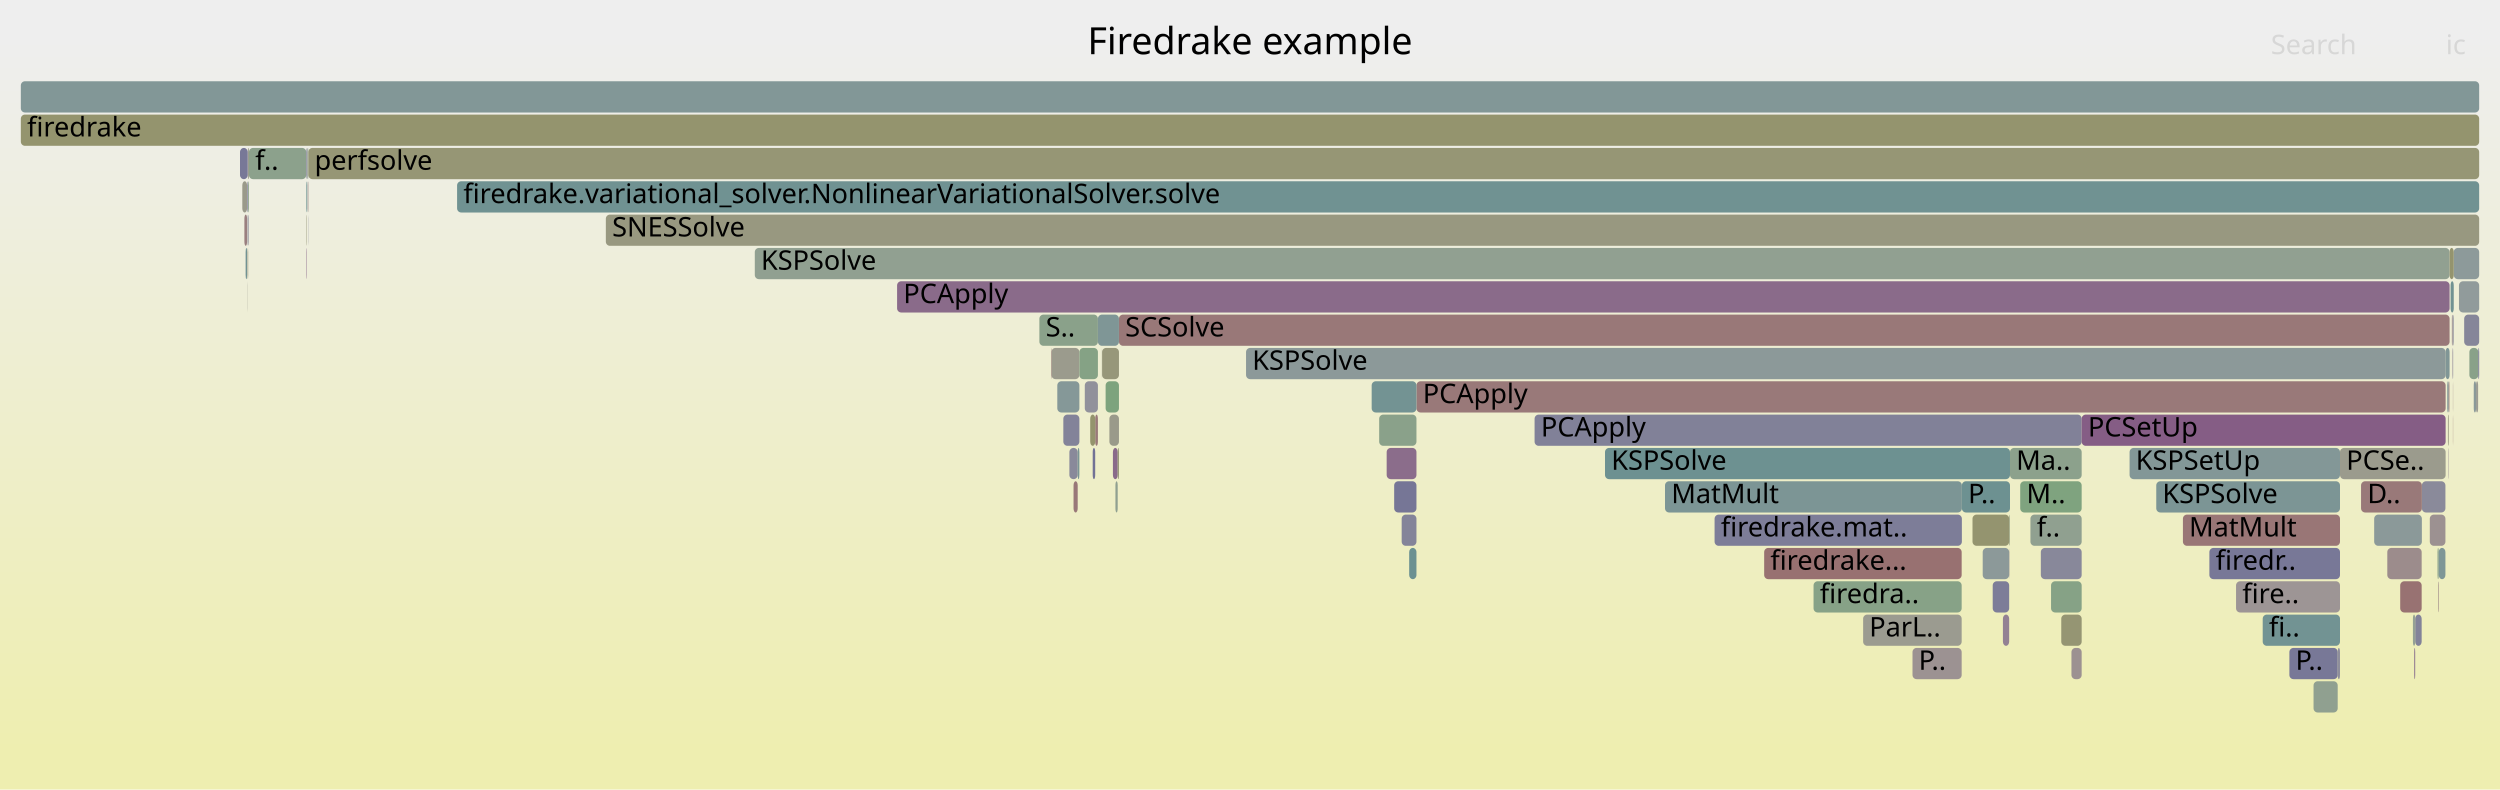
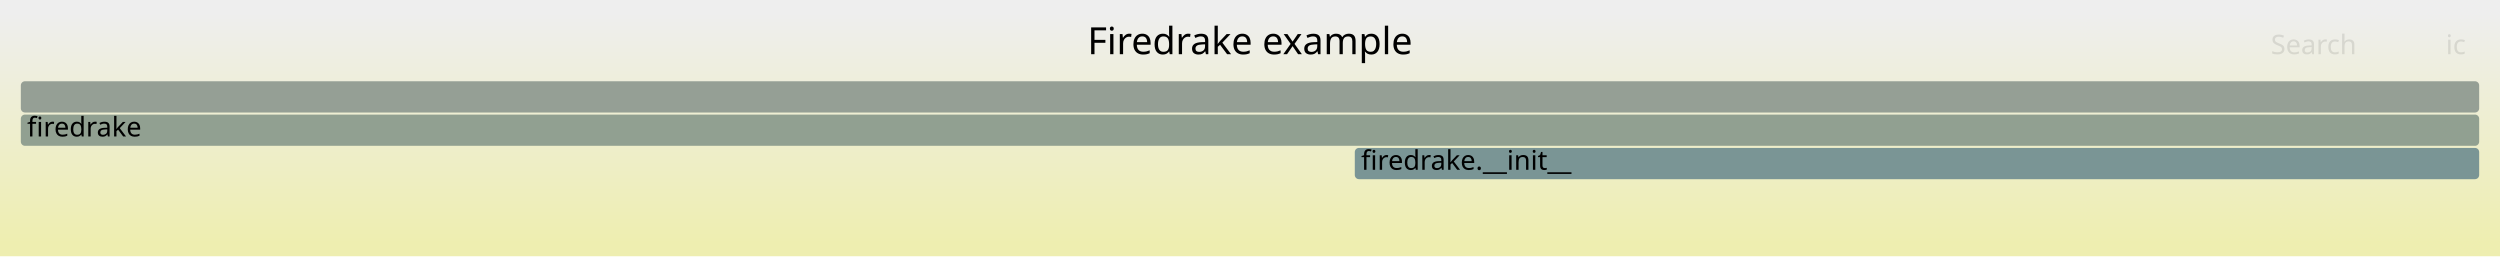
- <svg xmlns="http://www.w3.org/2000/svg" version="1.1" width="1200" height="379" viewBox="0 0 1200 379">
+ <svg xmlns="http://www.w3.org/2000/svg" version="1.1" width="1200" height="123" viewBox="0 0 1200 123">
  <defs>
    <linearGradient id="background" y1="0" y2="1" x1="0" x2="0">
      <stop stop-color="#eeeeee" offset="5%" />
      <stop stop-color="#eeeeb0" offset="95%" />
    </linearGradient>
  </defs>
  <style type="text/css">
	text { font-family:Verdana; font-size:13px; fill:rgb(0,0,0); }
	#search, #ignorecase { opacity:0.1; cursor:pointer; }
	#search:hover, #search.show, #ignorecase:hover, #ignorecase.show { opacity:1; }
	#subtitle { text-anchor:middle; font-color:rgb(160,160,160); }
	#title { text-anchor:middle; font-size:18px}
	#unzoom { cursor:pointer; }
	#frames &gt; *:hover { stroke:black; stroke-width:0.5; cursor:pointer; }
	.hide { display:none; }
	.parent { opacity:0.5; }
</style>
-   <rect x="0.0" y="0" width="1200.0" height="379.0" fill="url(#background)" />
+   <rect x="0.0" y="0" width="1200.0" height="123.0" fill="url(#background)" />
  <text id="title" x="600.00" y="26">Firedrake example</text>
-   <text id="details" x="10.00" y="361"> </text>
+   <text id="details" x="10.00" y="105"> </text>
  <text id="unzoom" x="10.00" y="26" class="hide">Reset Zoom</text>
  <text id="search" x="1090.00" y="26">Search</text>
  <text id="ignorecase" x="1174.00" y="26">ic</text>
-   <text id="matched" x="1090.00" y="361"> </text>
+   <text id="matched" x="1090.00" y="105"> </text>
  <g id="frames">
    <g>
-       <rect x="870.5" y="279" width="71.1" height="15.0" fill="rgb(135.323,161.692,135.323)" rx="2" ry="2" />
-       <text x="873.52" y="289.5">firedra..</text>
+       <rect x="650.3" y="71" width="539.7" height="15.0" fill="rgb(122.186,148.715,148.715)" rx="2" ry="2" />
+       <text x="653.34" y="81.5">firedrake.__init__</text>
    </g>
    <g>
-       <rect x="10.0" y="39" width="1180.0" height="15.0" fill="rgb(130.133,150.775,150.775)" rx="2" ry="2" />
+       <rect x="10.0" y="39" width="1180.0" height="15.0" fill="rgb(149.161,159.439,149.161)" rx="2" ry="2" />
      <text x="13.00" y="49.5" />
    </g>
    <g>
-       <rect x="537.1" y="151" width="638.7" height="15.0" fill="rgb(153.023,119.845,119.845)" rx="2" ry="2" />
-       <text x="540.10" y="161.5">SCSolve</text>
-     </g>
-     <g>
-       <rect x="525.7" y="199" width="1.3" height="15.0" fill="rgb(153.148,120.805,120.805)" rx="2" ry="2" />
-       <text x="528.69" y="209.5" />
-     </g>
-     <g>
-       <rect x="362.3" y="119" width="813.5" height="15.0" fill="rgb(144.846,160.141,144.846)" rx="2" ry="2" />
-       <text x="365.26" y="129.5">KSPSolve</text>
-     </g>
-     <g>
-       <rect x="147.1" y="103" width="0.2" height="15.0" fill="rgb(150.345,150.345,120.904)" rx="2" ry="2" />
-       <text x="150.09" y="113.5" />
-     </g>
-     <g>
-       <rect x="498.9" y="151" width="28.1" height="15.0" fill="rgb(138.372,161.195,138.372)" rx="2" ry="2" />
-       <text x="501.94" y="161.5">S..</text>
-     </g>
-     <g>
-       <rect x="736.6" y="199" width="262.6" height="15.0" fill="rgb(128.917,128.917,152.371)" rx="2" ry="2" />
-       <text x="739.64" y="209.5">PCApply</text>
-     </g>
-     <g>
-       <rect x="1185.3" y="167" width="4.3" height="15.0" fill="rgb(136.977,161.422,136.977)" rx="2" ry="2" />
-       <text x="1188.31" y="177.5" />
-     </g>
-     <g>
-       <rect x="118.9" y="71" width="0.6" height="15.0" fill="rgb(153.858,153.858,137.926)" rx="2" ry="2" />
-       <text x="121.92" y="81.5" />
-     </g>
-     <g>
-       <rect x="1177.3" y="167" width="0.2" height="15.0" fill="rgb(111.818,111.818,149.061)" rx="2" ry="2" />
-       <text x="1180.28" y="177.5" />
-     </g>
-     <g>
-       <rect x="964.6" y="247" width="0.2" height="15.0" fill="rgb(150.115,150.115,119.788)" rx="2" ry="2" />
-       <text x="967.57" y="257.5" />
-     </g>
-     <g>
-       <rect x="529.0" y="167" width="8.1" height="15.0" fill="rgb(150.593,150.593,122.107)" rx="2" ry="2" />
-       <text x="532.00" y="177.5" />
-     </g>
-     <g>
-       <rect x="1175.2" y="215" width="0.2" height="15.0" fill="rgb(156.704,148.061,148.061)" rx="2" ry="2" />
-       <text x="1178.23" y="225.5" />
-     </g>
-     <g>
-       <rect x="510.4" y="199" width="7.7" height="15.0" fill="rgb(131.28,131.28,152.828)" rx="2" ry="2" />
-       <text x="513.42" y="209.5" />
-     </g>
-     <g>
-       <rect x="964.7" y="263" width="0.1" height="15.0" fill="rgb(135.77,101.035,135.77)" rx="2" ry="2" />
-       <text x="967.65" y="273.5" />
-     </g>
-     <g>
-       <rect x="1176.3" y="135" width="1.5" height="15.0" fill="rgb(113.386,146.433,146.433)" rx="2" ry="2" />
-       <text x="1179.34" y="145.5" />
-     </g>
-     <g>
-       <rect x="1188.5" y="183" width="1.0" height="15.0" fill="rgb(155.685,155.685,146.781)" rx="2" ry="2" />
-       <text x="1191.47" y="193.5" />
-     </g>
-     <g>
-       <rect x="1174.7" y="183" width="0.7" height="15.0" fill="rgb(129.585,150.633,150.633)" rx="2" ry="2" />
-       <text x="1177.72" y="193.5" />
-     </g>
-     <g>
-       <rect x="532.5" y="199" width="4.6" height="15.0" fill="rgb(153.894,153.894,138.101)" rx="2" ry="2" />
-       <text x="535.48" y="209.5" />
-     </g>
-     <g>
-       <rect x="1162.5" y="231" width="11.3" height="15.0" fill="rgb(137.88,137.88,154.106)" rx="2" ry="2" />
-       <text x="1165.55" y="241.5" />
-     </g>
-     <g>
-       <rect x="1175.0" y="199" width="0.4" height="15.0" fill="rgb(151.778,151.778,127.846)" rx="2" ry="2" />
-       <text x="1177.95" y="209.5" />
-     </g>
-     <g>
-       <rect x="598.1" y="167" width="575.8" height="15.0" fill="rgb(140.071,153.352,153.352)" rx="2" ry="2" />
-       <text x="601.08" y="177.5">KSPSolve</text>
-     </g>
-     <g>
-       <rect x="10.0" y="55" width="1180.0" height="15.0" fill="rgb(148.146,148.146,110.246)" rx="2" ry="2" />
+       <rect x="10.0" y="55" width="1180.0" height="15.0" fill="rgb(144.682,160.168,144.682)" rx="2" ry="2" />
      <text x="13.00" y="65.5">firedrake</text>
-     </g>
-     <g>
-       <rect x="530.7" y="183" width="6.4" height="15.0" fill="rgb(125.197,163.34,125.197)" rx="2" ry="2" />
-       <text x="533.74" y="193.5" />
-     </g>
-     <g>
-       <rect x="679.9" y="183" width="494.0" height="15.0" fill="rgb(153.139,120.731,120.731)" rx="2" ry="2" />
-       <text x="682.94" y="193.5">PCApply</text>
-     </g>
-     <g>
-       <rect x="119.4" y="119" width="0.1" height="15.0" fill="rgb(152.171,152.171,129.754)" rx="2" ry="2" />
-       <text x="122.36" y="129.5" />
-     </g>
-     <g>
-       <rect x="534.2" y="215" width="2.3" height="15.0" fill="rgb(137.623,105.784,137.623)" rx="2" ry="2" />
-       <text x="537.23" y="225.5" />
-     </g>
-     <g>
-       <rect x="1060.5" y="263" width="62.7" height="15.0" fill="rgb(120.413,120.413,150.725)" rx="2" ry="2" />
-       <text x="1063.54" y="273.5">firedr..</text>
-     </g>
-     <g>
-       <rect x="116.3" y="87" width="2.3" height="15.0" fill="rgb(153.813,153.813,137.708)" rx="2" ry="2" />
-       <text x="119.27" y="97.5" />
-     </g>
-     <g>
-       <rect x="528.9" y="167" width="0.1" height="15.0" fill="rgb(155.55,155.55,146.127)" rx="2" ry="2" />
-       <text x="531.86" y="177.5" />
-     </g>
-     <g>
-       <rect x="846.8" y="263" width="94.8" height="15.0" fill="rgb(152.125,112.955,112.955)" rx="2" ry="2" />
-       <text x="849.79" y="273.5">firedrake...</text>
-     </g>
-     <g>
-       <rect x="1177.1" y="167" width="0.1" height="15.0" fill="rgb(154.29,129.556,129.556)" rx="2" ry="2" />
-       <text x="1180.07" y="177.5" />
-     </g>
-     <g>
-       <rect x="989.4" y="295" width="9.8" height="15.0" fill="rgb(149.098,149.098,114.86)" rx="2" ry="2" />
-       <text x="992.40" y="305.5" />
-     </g>
-     <g>
-       <rect x="956.5" y="279" width="7.9" height="15.0" fill="rgb(124.875,124.875,151.589)" rx="2" ry="2" />
-       <text x="959.53" y="289.5" />
-     </g>
-     <g>
-       <rect x="1176.9" y="151" width="0.3" height="15.0" fill="rgb(153.315,122.083,122.083)" rx="2" ry="2" />
-       <text x="1179.92" y="161.5" />
-     </g>
-     <g>
-       <rect x="118.6" y="87" width="0.3" height="15.0" fill="rgb(116.704,116.704,150.007)" rx="2" ry="2" />
-       <text x="121.59" y="97.5" />
-     </g>
-     <g>
-       <rect x="665.6" y="215" width="14.3" height="15.0" fill="rgb(138.764,108.708,138.764)" rx="2" ry="2" />
-       <text x="668.60" y="225.5" />
-     </g>
-     <g>
-       <rect x="527.0" y="151" width="10.1" height="15.0" fill="rgb(126.895,149.936,149.936)" rx="2" ry="2" />
-       <text x="530.04" y="161.5" />
-     </g>
-     <g>
-       <rect x="290.8" y="103" width="899.2" height="15.0" fill="rgb(151.72,151.72,127.568)" rx="2" ry="2" />
-       <text x="293.84" y="113.5">SNESSolve</text>
-     </g>
-     <g>
-       <rect x="964.4" y="247" width="0.2" height="15.0" fill="rgb(138.135,161.234,138.135)" rx="2" ry="2" />
-       <text x="967.43" y="257.5" />
-     </g>
-     <g>
-       <rect x="672.8" y="247" width="7.1" height="15.0" fill="rgb(131.869,131.869,152.942)" rx="2" ry="2" />
-       <text x="675.79" y="257.5" />
-     </g>
-     <g>
-       <rect x="147.7" y="71" width="0.3" height="15.0" fill="rgb(141.693,160.655,141.693)" rx="2" ry="2" />
-       <text x="150.73" y="81.5" />
-     </g>
-     <g>
-       <rect x="147.3" y="71" width="0.4" height="15.0" fill="rgb(149.781,159.338,149.781)" rx="2" ry="2" />
-       <text x="150.32" y="81.5" />
-     </g>
-     <g>
-       <rect x="1170.0" y="263" width="0.6" height="15.0" fill="rgb(139.441,161.021,139.441)" rx="2" ry="2" />
-       <text x="1173.05" y="273.5" />
-     </g>
-     <g>
-       <rect x="524.5" y="215" width="1.2" height="15.0" fill="rgb(114.014,114.014,149.487)" rx="2" ry="2" />
-       <text x="527.49" y="225.5" />
-     </g>
-     <g>
-       <rect x="147.0" y="87" width="0.3" height="15.0" fill="rgb(104.547,144.142,144.142)" rx="2" ry="2" />
-       <text x="150.03" y="97.5" />
-     </g>
-     <g>
-       <rect x="1166.3" y="247" width="7.5" height="15.0" fill="rgb(156.349,145.345,145.345)" rx="2" ry="2" />
-       <text x="1169.30" y="257.5" />
-     </g>
-     <g>
-       <rect x="219.4" y="87" width="970.6" height="15.0" fill="rgb(112.003,146.075,146.075)" rx="2" ry="2" />
-       <text x="222.42" y="97.5">firedrake.variational_solver.NonlinearVariationalSolver.solve</text>
-     </g>
-     <g>
-       <rect x="984.5" y="279" width="14.7" height="15.0" fill="rgb(134.364,161.848,134.364)" rx="2" ry="2" />
-       <text x="987.48" y="289.5" />
-     </g>
-     <g>
-       <rect x="1073.3" y="279" width="49.9" height="15.0" fill="rgb(156.764,148.524,148.524)" rx="2" ry="2" />
-       <text x="1076.33" y="289.5">fire..</text>
-     </g>
-     <g>
-       <rect x="1182.8" y="151" width="7.2" height="15.0" fill="rgb(134.13,134.13,153.38)" rx="2" ry="2" />
-       <text x="1185.82" y="161.5" />
-     </g>
-     <g>
-       <rect x="1159.3" y="295" width="3.1" height="15.0" fill="rgb(129.706,129.706,152.524)" rx="2" ry="2" />
-       <text x="1162.34" y="305.5" />
-     </g>
-     <g>
-       <rect x="117.9" y="119" width="0.7" height="15.0" fill="rgb(112.894,146.306,146.306)" rx="2" ry="2" />
-       <text x="120.94" y="129.5" />
-     </g>
-     <g>
-       <rect x="974.6" y="247" width="24.6" height="15.0" fill="rgb(144.363,160.22,144.363)" rx="2" ry="2" />
-       <text x="977.64" y="257.5">f..</text>
-     </g>
-     <g>
-       <rect x="148.0" y="71" width="1042.0" height="15.0" fill="rgb(149.632,149.632,117.446)" rx="2" ry="2" />
-       <text x="150.99" y="81.5">perfsolve</text>
-     </g>
-     <g>
-       <rect x="1180.3" y="135" width="9.7" height="15.0" fill="rgb(144.77,154.57,154.57)" rx="2" ry="2" />
-       <text x="1183.33" y="145.5" />
-     </g>
-     <g>
-       <rect x="1187.4" y="183" width="1.1" height="15.0" fill="rgb(137.977,152.809,152.809)" rx="2" ry="2" />
-       <text x="1190.44" y="193.5" />
-     </g>
-     <g>
-       <rect x="1177.2" y="151" width="0.3" height="15.0" fill="rgb(146.471,146.471,155.768)" rx="2" ry="2" />
-       <text x="1180.19" y="161.5" />
-     </g>
-     <g>
-       <rect x="1174.6" y="183" width="0.1" height="15.0" fill="rgb(128.706,150.405,150.405)" rx="2" ry="2" />
-       <text x="1177.55" y="193.5" />
-     </g>
-     <g>
-       <rect x="119.5" y="71" width="27.5" height="15.0" fill="rgb(140.185,160.9,140.185)" rx="2" ry="2" />
-       <text x="122.51" y="81.5">f..</text>
-     </g>
-     <g>
-       <rect x="823.0" y="247" width="118.7" height="15.0" fill="rgb(124.875,124.875,151.589)" rx="2" ry="2" />
-       <text x="826.02" y="257.5">firedrake.mat..</text>
-     </g>
-     <g>
-       <rect x="669.2" y="231" width="10.7" height="15.0" fill="rgb(118.02,118.02,150.262)" rx="2" ry="2" />
-       <text x="672.20" y="241.5" />
-     </g>
-     <g>
-       <rect x="969.7" y="231" width="29.5" height="15.0" fill="rgb(127.075,163.034,127.075)" rx="2" ry="2" />
-       <text x="972.71" y="241.5">M..</text>
-     </g>
-     <g>
-       <rect x="799.2" y="231" width="142.5" height="15.0" fill="rgb(123.852,149.147,149.147)" rx="2" ry="2" />
-       <text x="802.24" y="241.5">MatMult</text>
-     </g>
-     <g>
-       <rect x="1175.4" y="183" width="0.3" height="15.0" fill="rgb(152.025,112.19,112.19)" rx="2" ry="2" />
-       <text x="1178.42" y="193.5" />
-     </g>
-     <g>
-       <rect x="894.3" y="295" width="47.3" height="15.0" fill="rgb(155.063,155.063,143.765)" rx="2" ry="2" />
-       <text x="897.25" y="305.5">ParL..</text>
-     </g>
-     <g>
-       <rect x="430.6" y="135" width="745.2" height="15.0" fill="rgb(138.054,106.89,138.054)" rx="2" ry="2" />
-       <text x="433.60" y="145.5">PCApply</text>
-     </g>
-     <g>
-       <rect x="1177.8" y="119" width="12.2" height="15.0" fill="rgb(141.467,153.714,153.714)" rx="2" ry="2" />
-       <text x="1180.84" y="129.5" />
-     </g>
-     <g>
-       <rect x="1175.8" y="119" width="2.0" height="15.0" fill="rgb(148.077,148.077,109.91)" rx="2" ry="2" />
-       <text x="1178.75" y="129.5" />
-     </g>
-     <g>
-       <rect x="119.1" y="87" width="0.4" height="15.0" fill="rgb(136.899,161.435,136.899)" rx="2" ry="2" />
-       <text x="122.07" y="97.5" />
-     </g>
-     <g>
-       <rect x="147.1" y="119" width="0.2" height="15.0" fill="rgb(136.077,101.823,136.077)" rx="2" ry="2" />
-       <text x="150.15" y="129.5" />
-     </g>
-     <g>
-       <rect x="1098.9" y="311" width="23.2" height="15.0" fill="rgb(119.958,119.958,150.637)" rx="2" ry="2" />
-       <text x="1101.85" y="321.5">P..</text>
-     </g>
-     <g>
-       <rect x="1158.2" y="295" width="1.1" height="15.0" fill="rgb(147.677,159.68,147.677)" rx="2" ry="2" />
-       <text x="1161.20" y="305.5" />
-     </g>
-     <g>
-       <rect x="964.8" y="215" width="34.4" height="15.0" fill="rgb(139.934,160.941,139.934)" rx="2" ry="2" />
-       <text x="967.78" y="225.5">Ma..</text>
-     </g>
-     <g>
-       <rect x="117.3" y="103" width="1.3" height="15.0" fill="rgb(153.996,127.302,127.302)" rx="2" ry="2" />
-       <text x="120.28" y="113.5" />
-     </g>
-     <g>
-       <rect x="676.4" y="263" width="3.5" height="15.0" fill="rgb(107.965,145.028,145.028)" rx="2" ry="2" />
-       <text x="679.37" y="273.5" />
-     </g>
-     <g>
-       <rect x="115.2" y="71" width="3.7" height="15.0" fill="rgb(119.972,119.972,150.64)" rx="2" ry="2" />
-       <text x="118.18" y="81.5" />
-     </g>
-     <g>
-       <rect x="658.4" y="183" width="21.5" height="15.0" fill="rgb(115.47,146.974,146.974)" rx="2" ry="2" />
-       <text x="661.39" y="193.5" />
-     </g>
-     <g>
-       <rect x="119.2" y="103" width="0.3" height="15.0" fill="rgb(142.413,142.413,154.983)" rx="2" ry="2" />
-       <text x="122.21" y="113.5" />
-     </g>
-     <g>
-       <rect x="507.5" y="183" width="10.6" height="15.0" fill="rgb(133.469,151.64,151.64)" rx="2" ry="2" />
-       <text x="510.54" y="193.5" />
-     </g>
-     <g>
-       <rect x="520.7" y="183" width="6.3" height="15.0" fill="rgb(144.583,144.583,155.403)" rx="2" ry="2" />
-       <text x="523.69" y="193.5" />
-     </g>
-     <g>
-       <rect x="1170.6" y="263" width="3.2" height="15.0" fill="rgb(125.962,149.694,149.694)" rx="2" ry="2" />
-       <text x="1173.60" y="273.5" />
-     </g>
-     <g>
-       <rect x="118.8" y="135" width="0.1" height="15.0" fill="rgb(155.535,155.535,146.055)" rx="2" ry="2" />
-       <text x="121.79" y="145.5" />
-     </g>
-     <g>
-       <rect x="941.7" y="231" width="23.1" height="15.0" fill="rgb(108.667,145.21,145.21)" rx="2" ry="2" />
-       <text x="944.69" y="241.5">P..</text>
-     </g>
-     <g>
-       <rect x="147.8" y="87" width="0.2" height="15.0" fill="rgb(154.131,128.338,128.338)" rx="2" ry="2" />
-       <text x="150.80" y="97.5" />
-     </g>
-     <g>
-       <rect x="504.7" y="167" width="13.4" height="15.0" fill="rgb(154.544,154.544,141.25)" rx="2" ry="2" />
-       <text x="507.67" y="177.5" />
-     </g>
-     <g>
-       <rect x="999.2" y="199" width="174.7" height="15.0" fill="rgb(132.558,92.806,132.558)" rx="2" ry="2" />
-       <text x="1002.22" y="209.5">PCSetUp</text>
-     </g>
-     <g>
-       <rect x="535.4" y="231" width="1.1" height="15.0" fill="rgb(144.251,160.238,144.251)" rx="2" ry="2" />
-       <text x="538.38" y="241.5" />
-     </g>
-     <g>
-       <rect x="1133.3" y="231" width="29.2" height="15.0" fill="rgb(153.207,121.256,121.256)" rx="2" ry="2" />
-       <text x="1136.33" y="241.5">D..</text>
-     </g>
-     <g>
-       <rect x="118.7" y="119" width="0.2" height="15.0" fill="rgb(151.731,151.731,127.619)" rx="2" ry="2" />
-       <text x="121.73" y="129.5" />
-     </g>
-     <g>
-       <rect x="118.7" y="103" width="0.2" height="15.0" fill="rgb(141.808,141.808,154.866)" rx="2" ry="2" />
-       <text x="121.66" y="113.5" />
-     </g>
-     <g>
-       <rect x="918.0" y="311" width="23.6" height="15.0" fill="rgb(156.487,146.399,146.399)" rx="2" ry="2" />
-       <text x="920.95" y="321.5">P..</text>
-     </g>
-     <g>
-       <rect x="1086.1" y="295" width="37.1" height="15.0" fill="rgb(114.028,146.6,146.6)" rx="2" ry="2" />
-       <text x="1089.09" y="305.5">fi..</text>
-     </g>
-     <g>
-       <rect x="1177.4" y="183" width="0.1" height="15.0" fill="rgb(154.357,130.072,130.072)" rx="2" ry="2" />
-       <text x="1180.37" y="193.5" />
-     </g>
-     <g>
-       <rect x="1035.0" y="231" width="88.2" height="15.0" fill="rgb(124.426,149.296,149.296)" rx="2" ry="2" />
-       <text x="1037.95" y="241.5">KSPSolve</text>
-     </g>
-     <g>
-       <rect x="515.3" y="231" width="2.0" height="15.0" fill="rgb(153.021,119.827,119.827)" rx="2" ry="2" />
-       <text x="518.28" y="241.5" />
-     </g>
-     <g>
-       <rect x="1110.5" y="327" width="11.6" height="15.0" fill="rgb(144.115,160.26,144.115)" rx="2" ry="2" />
-       <text x="1113.47" y="337.5" />
-     </g>
-     <g>
-       <rect x="1122.1" y="311" width="1.1" height="15.0" fill="rgb(142.647,142.647,155.028)" rx="2" ry="2" />
-       <text x="1125.07" y="321.5" />
-     </g>
-     <g>
-       <rect x="994.3" y="311" width="4.9" height="15.0" fill="rgb(156.366,145.469,145.469)" rx="2" ry="2" />
-       <text x="997.32" y="321.5" />
-     </g>
-     <g>
-       <rect x="1177.5" y="151" width="0.3" height="15.0" fill="rgb(141.86,141.86,154.876)" rx="2" ry="2" />
-       <text x="1180.54" y="161.5" />
-     </g>
-     <g>
-       <rect x="513.3" y="215" width="4.0" height="15.0" fill="rgb(136.578,136.578,153.854)" rx="2" ry="2" />
-       <text x="516.29" y="225.5" />
-     </g>
-     <g>
-       <rect x="1177.4" y="199" width="0.1" height="15.0" fill="rgb(153.332,122.209,122.209)" rx="2" ry="2" />
-       <text x="1180.43" y="209.5" />
-     </g>
-     <g>
-       <rect x="662.0" y="199" width="17.9" height="15.0" fill="rgb(138.162,161.229,138.162)" rx="2" ry="2" />
-       <text x="665.00" y="209.5" />
-     </g>
-     <g>
-       <rect x="770.4" y="215" width="194.4" height="15.0" fill="rgb(108.961,145.286,145.286)" rx="2" ry="2" />
-       <text x="773.41" y="225.5">KSPSolve</text>
-     </g>
-     <g>
-       <rect x="1158.8" y="311" width="0.5" height="15.0" fill="rgb(142.731,118.874,142.731)" rx="2" ry="2" />
-       <text x="1161.81" y="321.5" />
-     </g>
-     <g>
-       <rect x="147.5" y="87" width="0.2" height="15.0" fill="rgb(144.028,154.378,154.378)" rx="2" ry="2" />
-       <text x="150.54" y="97.5" />
-     </g>
-     <g>
-       <rect x="523.3" y="199" width="2.4" height="15.0" fill="rgb(147.948,147.948,109.289)" rx="2" ry="2" />
-       <text x="526.27" y="209.5" />
-     </g>
-     <g>
-       <rect x="1152.1" y="279" width="10.3" height="15.0" fill="rgb(152.324,114.486,114.486)" rx="2" ry="2" />
-       <text x="1155.06" y="289.5" />
-     </g>
-     <g>
-       <rect x="1170.3" y="279" width="0.3" height="15.0" fill="rgb(154.767,133.217,133.217)" rx="2" ry="2" />
-       <text x="1173.33" y="289.5" />
-     </g>
-     <g>
-       <rect x="147.0" y="71" width="0.3" height="15.0" fill="rgb(127.64,127.64,152.124)" rx="2" ry="2" />
-       <text x="149.97" y="81.5" />
-     </g>
-     <g>
-       <rect x="1189.6" y="167" width="0.4" height="15.0" fill="rgb(111.905,111.905,149.078)" rx="2" ry="2" />
-       <text x="1192.56" y="177.5" />
-     </g>
-     <g>
-       <rect x="518.1" y="167" width="8.9" height="15.0" fill="rgb(133.447,161.997,133.447)" rx="2" ry="2" />
-       <text x="521.11" y="177.5" />
-     </g>
-     <g>
-       <rect x="1145.9" y="263" width="16.5" height="15.0" fill="rgb(155.666,140.11,140.11)" rx="2" ry="2" />
-       <text x="1148.93" y="273.5" />
-     </g>
-     <g>
-       <rect x="147.9" y="103" width="0.1" height="15.0" fill="rgb(136.364,136.364,153.812)" rx="2" ry="2" />
-       <text x="150.87" y="113.5" />
-     </g>
-     <g>
-       <rect x="1139.6" y="247" width="22.9" height="15.0" fill="rgb(139.079,153.094,153.094)" rx="2" ry="2" />
-       <text x="1142.59" y="257.5" />
-     </g>
-     <g>
-       <rect x="951.7" y="263" width="12.7" height="15.0" fill="rgb(139.545,153.215,153.215)" rx="2" ry="2" />
-       <text x="954.66" y="273.5" />
-     </g>
-     <g>
-       <rect x="1123.2" y="215" width="50.7" height="15.0" fill="rgb(154.543,154.543,141.246)" rx="2" ry="2" />
-       <text x="1126.21" y="225.5">PCSe..</text>
-     </g>
-     <g>
-       <rect x="979.6" y="263" width="19.6" height="15.0" fill="rgb(136.436,136.436,153.826)" rx="2" ry="2" />
-       <text x="982.57" y="273.5" />
-     </g>
-     <g>
-       <rect x="504.5" y="167" width="0.2" height="15.0" fill="rgb(153.032,119.912,119.912)" rx="2" ry="2" />
-       <text x="507.49" y="177.5" />
-     </g>
-     <g>
-       <rect x="517.3" y="215" width="0.8" height="15.0" fill="rgb(123.056,148.94,148.94)" rx="2" ry="2" />
-       <text x="520.25" y="225.5" />
-     </g>
-     <g>
-       <rect x="946.8" y="247" width="17.6" height="15.0" fill="rgb(148.299,148.299,110.986)" rx="2" ry="2" />
-       <text x="949.77" y="257.5" />
-     </g>
-     <g>
-       <rect x="1047.8" y="247" width="75.4" height="15.0" fill="rgb(152.794,118.084,118.084)" rx="2" ry="2" />
-       <text x="1050.75" y="257.5">MatMult</text>
-     </g>
-     <g>
-       <rect x="961.4" y="295" width="3.0" height="15.0" fill="rgb(146.613,128.82,146.613)" rx="2" ry="2" />
-       <text x="964.44" y="305.5" />
-     </g>
-     <g>
-       <rect x="1173.9" y="167" width="1.9" height="15.0" fill="rgb(128.457,150.341,150.341)" rx="2" ry="2" />
-       <text x="1176.92" y="177.5" />
-     </g>
-     <g>
-       <rect x="1022.2" y="215" width="101.0" height="15.0" fill="rgb(130.743,150.933,150.933)" rx="2" ry="2" />
-       <text x="1025.15" y="225.5">KSPSetUp</text>
-     </g>
-     <g>
-       <rect x="536.5" y="215" width="0.6" height="15.0" fill="rgb(149.669,149.669,117.625)" rx="2" ry="2" />
-       <text x="539.53" y="225.5" />
    </g>
  </g>
</svg>
